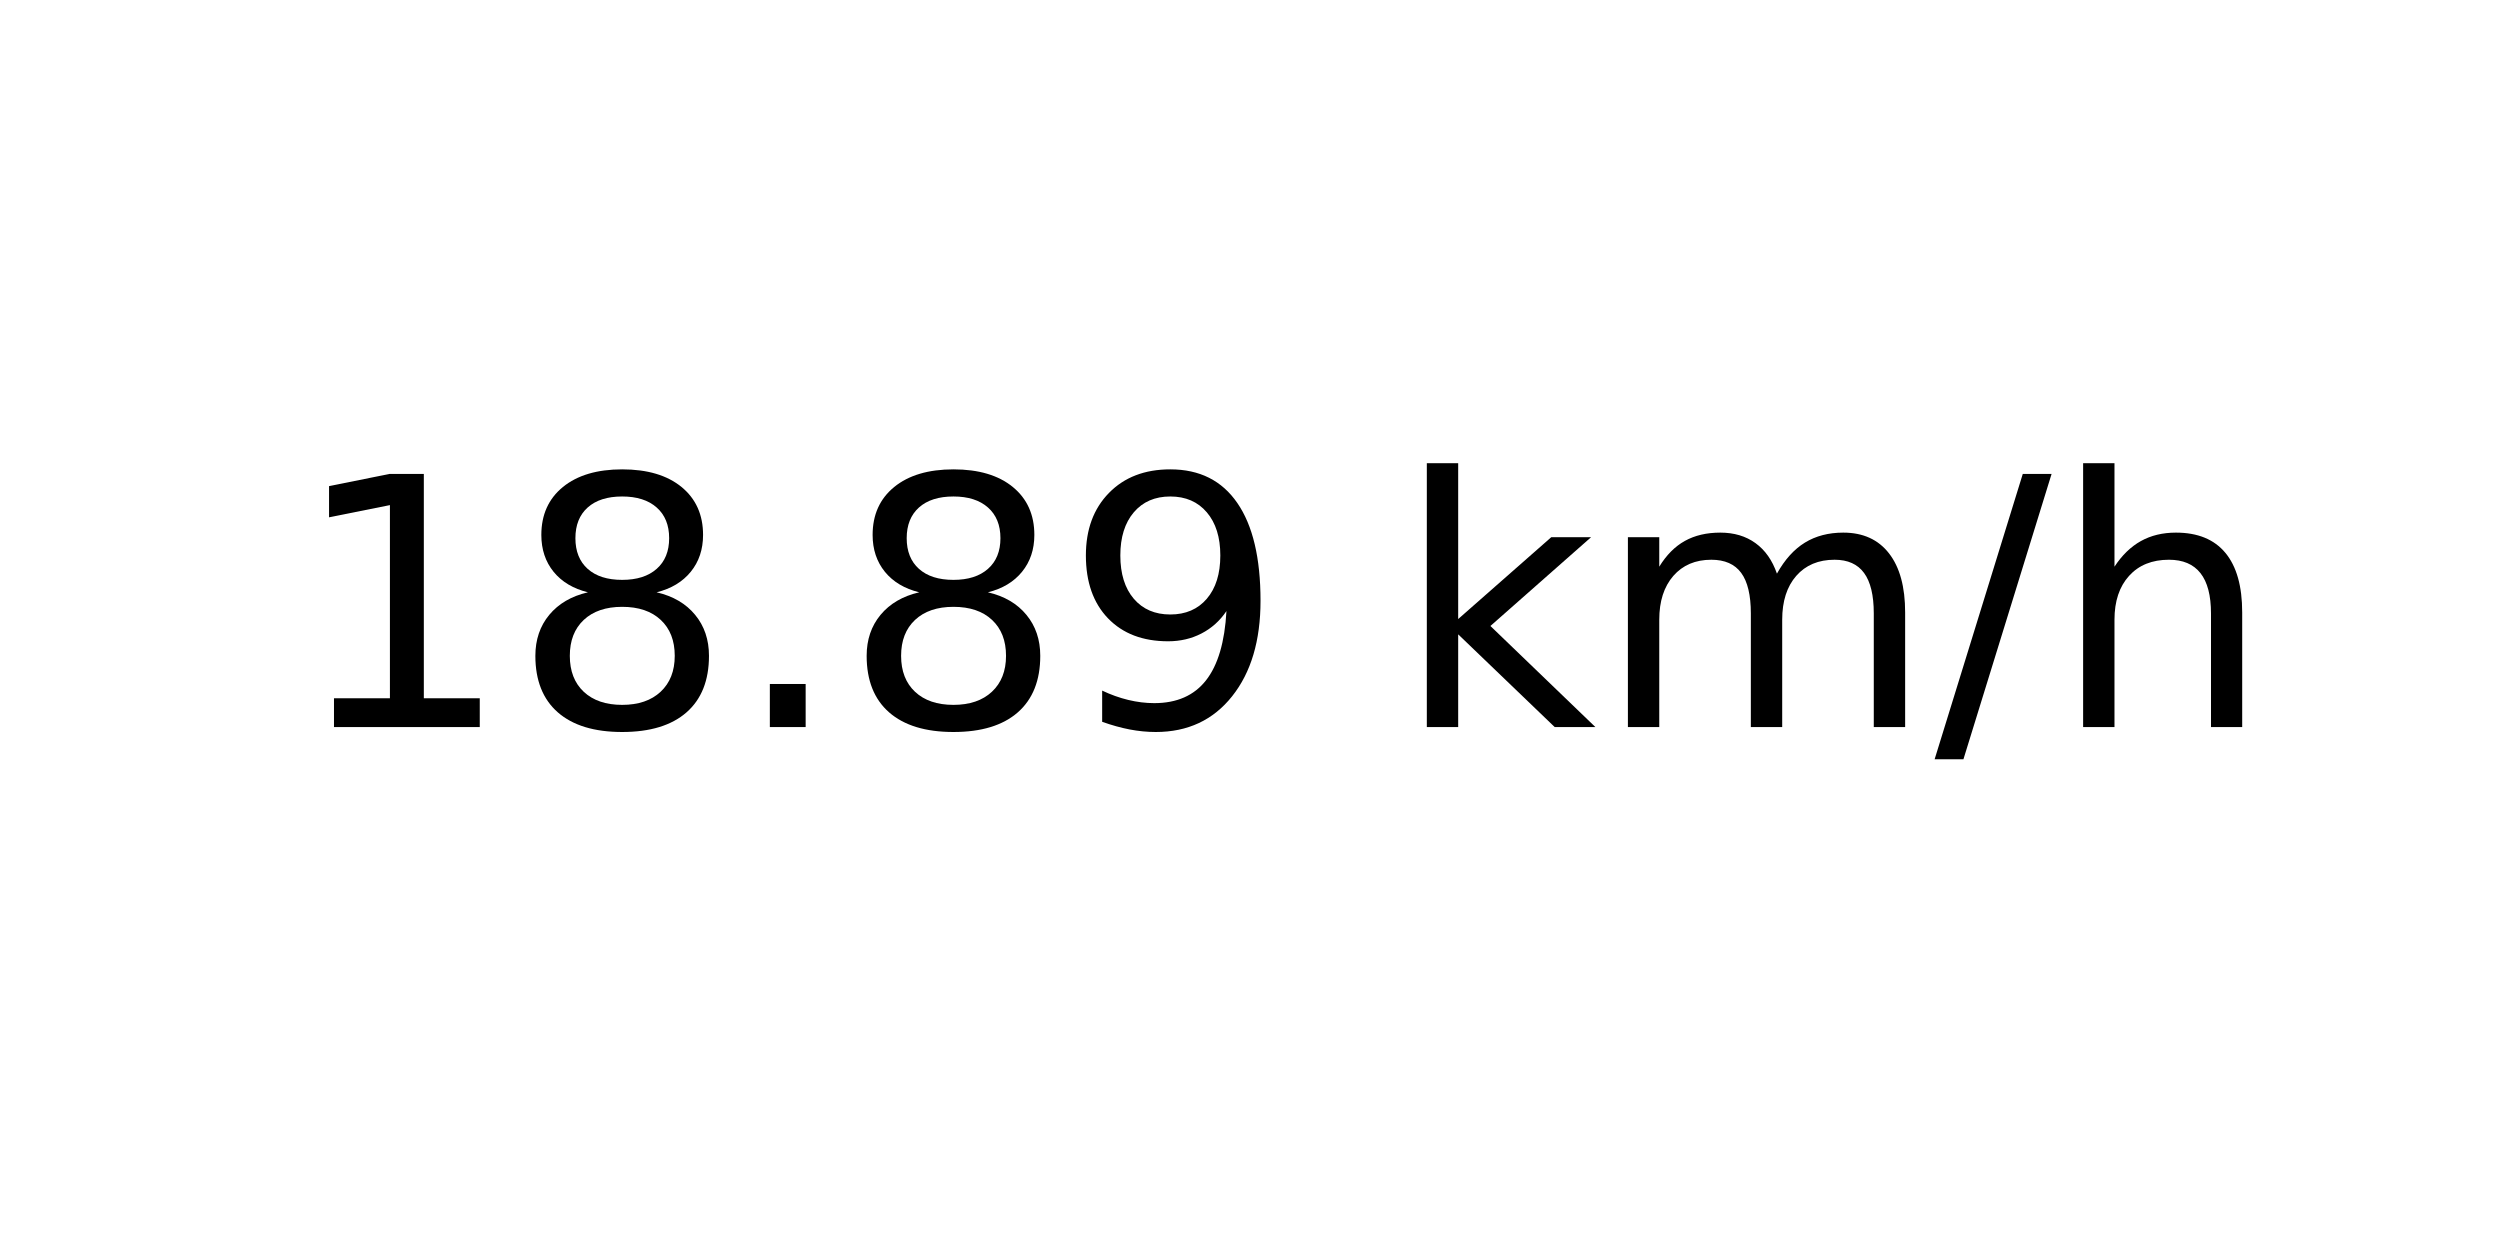
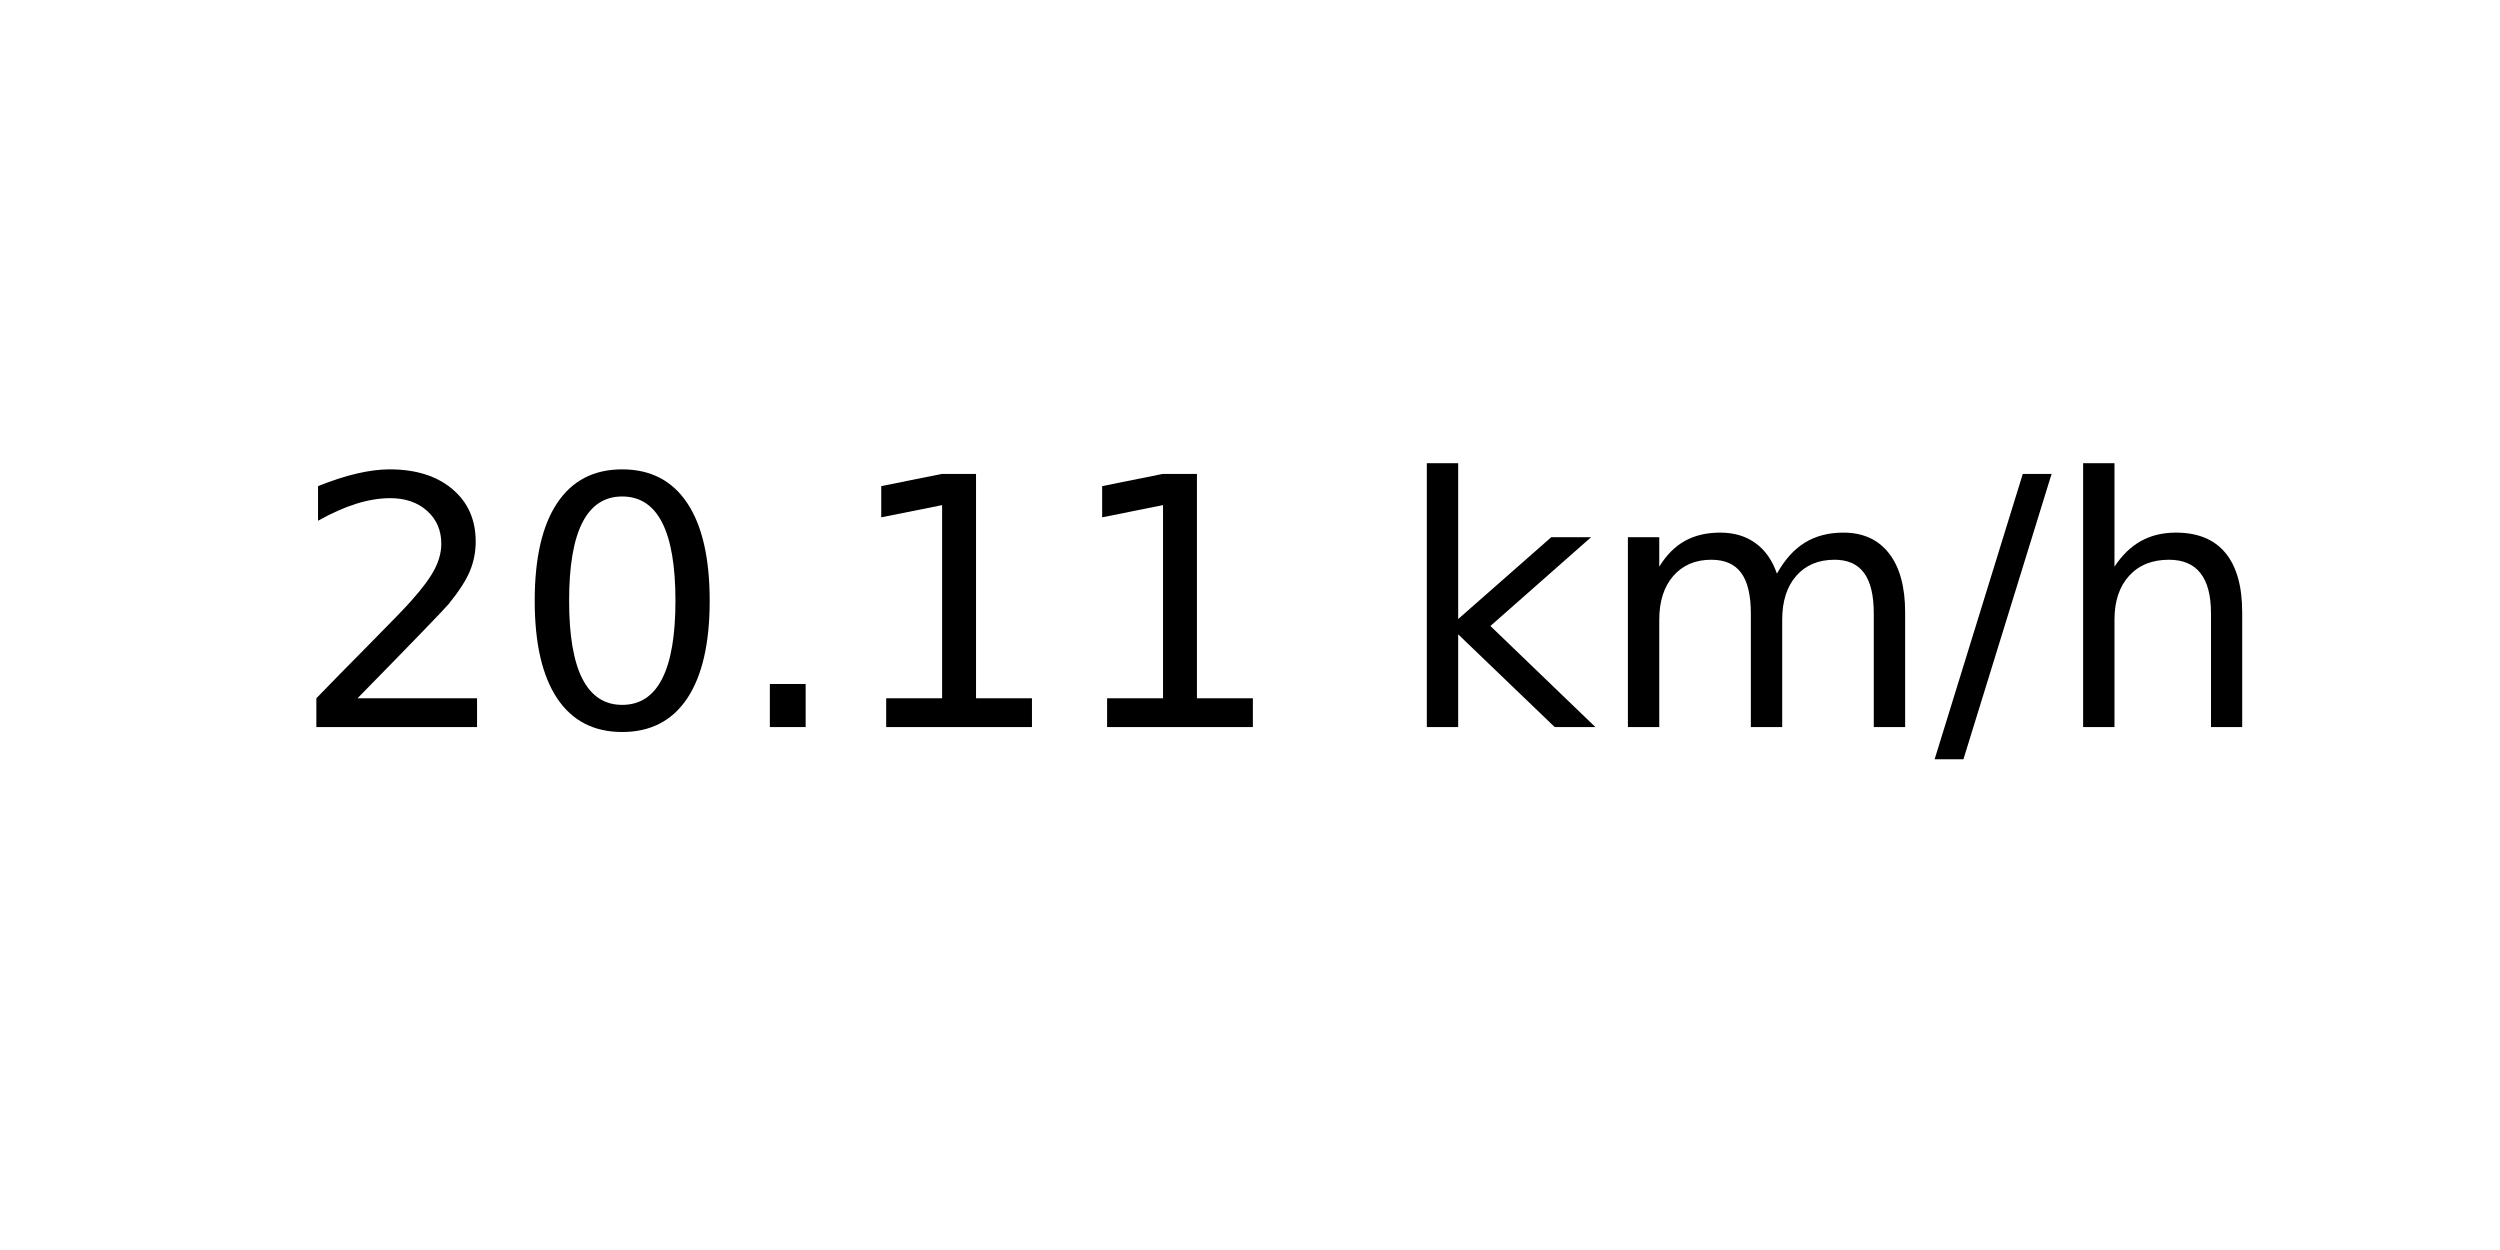
<svg xmlns="http://www.w3.org/2000/svg" xmlns:xlink="http://www.w3.org/1999/xlink" width="72pt" height="36pt" viewBox="0 0 72 36" version="1.1">
  <defs>
    <style type="text/css">*{stroke-linejoin: round; stroke-linecap: butt}</style>
  </defs>
  <g id="figure_1">
    <g id="axes_1">
      <g id="text_1">
        <g transform="translate(8.378125 20.93937) scale(0.1 -0.1)">
          <defs>
+             <path id="DejaVuSans-32" d="M 1228 531  L 3431 531  L 3431 0  L 469 0  L 469 531  Q 828 903 1448 1529  Q 2069 2156 2228 2338  Q 2531 2678 2651 2914  Q 2772 3150 2772 3378  Q 2772 3750 2511 3984  Q 2250 4219 1831 4219  Q 1534 4219 1204 4116  Q 875 4013 500 3803  L 500 4441  Q 881 4594 1212 4672  Q 1544 4750 1819 4750  Q 2544 4750 2975 4387  Q 3406 4025 3406 3419  Q 3406 3131 3298 2873  Q 3191 2616 2906 2266  Q 2828 2175 2409 1742  Q 1991 1309 1228 531  z " transform="scale(0.015625)" />
+             <path id="DejaVuSans-30" d="M 2034 4250  Q 1547 4250 1301 3770  Q 1056 3291 1056 2328  Q 1056 1369 1301 889  Q 1547 409 2034 409  Q 2525 409 2770 889  Q 3016 1369 3016 2328  Q 3016 3291 2770 3770  Q 2525 4250 2034 4250  z M 2034 4750  Q 2819 4750 3233 4129  Q 3647 3509 3647 2328  Q 3647 1150 3233 529  Q 2819 -91 2034 -91  Q 1250 -91 836 529  Q 422 1150 422 2328  Q 422 3509 836 4129  Q 1250 4750 2034 4750  z " transform="scale(0.015625)" />
+             <path id="DejaVuSans-2e" d="M 684 794  L 1344 794  L 1344 0  L 684 0  L 684 794  z " transform="scale(0.015625)" />
            <path id="DejaVuSans-31" d="M 794 531  L 1825 531  L 1825 4091  L 703 3866  L 703 4441  L 1819 4666  L 2450 4666  L 2450 531  L 3481 531  L 3481 0  L 794 0  L 794 531  z " transform="scale(0.015625)" />
-             <path id="DejaVuSans-38" d="M 2034 2216  Q 1584 2216 1326 1975  Q 1069 1734 1069 1313  Q 1069 891 1326 650  Q 1584 409 2034 409  Q 2484 409 2743 651  Q 3003 894 3003 1313  Q 3003 1734 2745 1975  Q 2488 2216 2034 2216  z M 1403 2484  Q 997 2584 770 2862  Q 544 3141 544 3541  Q 544 4100 942 4425  Q 1341 4750 2034 4750  Q 2731 4750 3128 4425  Q 3525 4100 3525 3541  Q 3525 3141 3298 2862  Q 3072 2584 2669 2484  Q 3125 2378 3379 2068  Q 3634 1759 3634 1313  Q 3634 634 3220 271  Q 2806 -91 2034 -91  Q 1263 -91 848 271  Q 434 634 434 1313  Q 434 1759 690 2068  Q 947 2378 1403 2484  z M 1172 3481  Q 1172 3119 1398 2916  Q 1625 2713 2034 2713  Q 2441 2713 2670 2916  Q 2900 3119 2900 3481  Q 2900 3844 2670 4047  Q 2441 4250 2034 4250  Q 1625 4250 1398 4047  Q 1172 3844 1172 3481  z " transform="scale(0.015625)" />
-             <path id="DejaVuSans-2e" d="M 684 794  L 1344 794  L 1344 0  L 684 0  L 684 794  z " transform="scale(0.015625)" />
-             <path id="DejaVuSans-39" d="M 703 97  L 703 672  Q 941 559 1184 500  Q 1428 441 1663 441  Q 2288 441 2617 861  Q 2947 1281 2994 2138  Q 2813 1869 2534 1725  Q 2256 1581 1919 1581  Q 1219 1581 811 2004  Q 403 2428 403 3163  Q 403 3881 828 4315  Q 1253 4750 1959 4750  Q 2769 4750 3195 4129  Q 3622 3509 3622 2328  Q 3622 1225 3098 567  Q 2575 -91 1691 -91  Q 1453 -91 1209 -44  Q 966 3 703 97  z M 1959 2075  Q 2384 2075 2632 2365  Q 2881 2656 2881 3163  Q 2881 3666 2632 3958  Q 2384 4250 1959 4250  Q 1534 4250 1286 3958  Q 1038 3666 1038 3163  Q 1038 2656 1286 2365  Q 1534 2075 1959 2075  z " transform="scale(0.015625)" />
            <path id="DejaVuSans-20" transform="scale(0.015625)" />
            <path id="DejaVuSans-6b" d="M 581 4863  L 1159 4863  L 1159 1991  L 2875 3500  L 3609 3500  L 1753 1863  L 3688 0  L 2938 0  L 1159 1709  L 1159 0  L 581 0  L 581 4863  z " transform="scale(0.015625)" />
            <path id="DejaVuSans-6d" d="M 3328 2828  Q 3544 3216 3844 3400  Q 4144 3584 4550 3584  Q 5097 3584 5394 3201  Q 5691 2819 5691 2113  L 5691 0  L 5113 0  L 5113 2094  Q 5113 2597 4934 2840  Q 4756 3084 4391 3084  Q 3944 3084 3684 2787  Q 3425 2491 3425 1978  L 3425 0  L 2847 0  L 2847 2094  Q 2847 2600 2669 2842  Q 2491 3084 2119 3084  Q 1678 3084 1418 2786  Q 1159 2488 1159 1978  L 1159 0  L 581 0  L 581 3500  L 1159 3500  L 1159 2956  Q 1356 3278 1631 3431  Q 1906 3584 2284 3584  Q 2666 3584 2933 3390  Q 3200 3197 3328 2828  z " transform="scale(0.015625)" />
            <path id="DejaVuSans-2f" d="M 1625 4666  L 2156 4666  L 531 -594  L 0 -594  L 1625 4666  z " transform="scale(0.015625)" />
            <path id="DejaVuSans-68" d="M 3513 2113  L 3513 0  L 2938 0  L 2938 2094  Q 2938 2591 2744 2837  Q 2550 3084 2163 3084  Q 1697 3084 1428 2787  Q 1159 2491 1159 1978  L 1159 0  L 581 0  L 581 4863  L 1159 4863  L 1159 2956  Q 1366 3272 1645 3428  Q 1925 3584 2291 3584  Q 2894 3584 3203 3211  Q 3513 2838 3513 2113  z " transform="scale(0.015625)" />
          </defs>
-           <use xlink:href="#DejaVuSans-31" />
-           <use xlink:href="#DejaVuSans-38" x="63.623" />
+           <use xlink:href="#DejaVuSans-32" />
+           <use xlink:href="#DejaVuSans-30" x="63.623" />
          <use xlink:href="#DejaVuSans-2e" x="127.246" />
-           <use xlink:href="#DejaVuSans-38" x="159.033" />
-           <use xlink:href="#DejaVuSans-39" x="222.656" />
+           <use xlink:href="#DejaVuSans-31" x="159.033" />
+           <use xlink:href="#DejaVuSans-31" x="222.656" />
          <use xlink:href="#DejaVuSans-20" x="286.279" />
          <use xlink:href="#DejaVuSans-6b" x="318.066" />
          <use xlink:href="#DejaVuSans-6d" x="375.977" />
          <use xlink:href="#DejaVuSans-2f" x="473.389" />
          <use xlink:href="#DejaVuSans-68" x="507.08" />
        </g>
      </g>
    </g>
  </g>
</svg>
